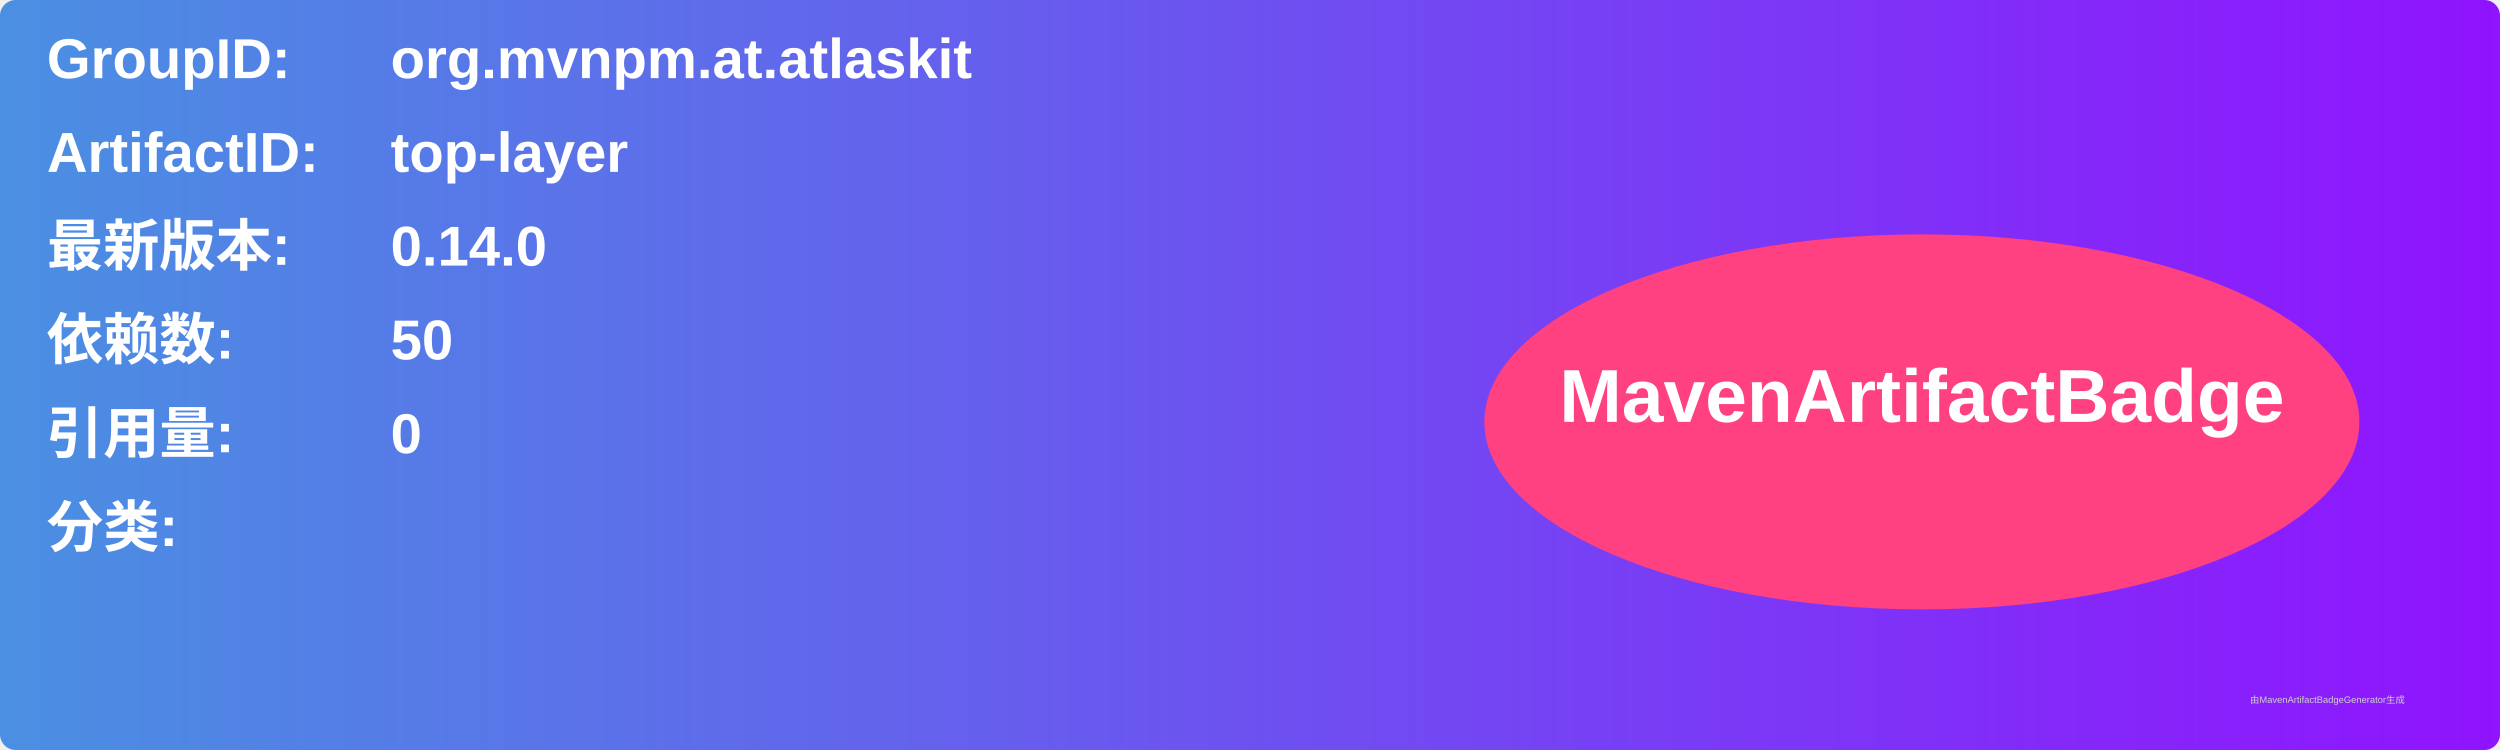
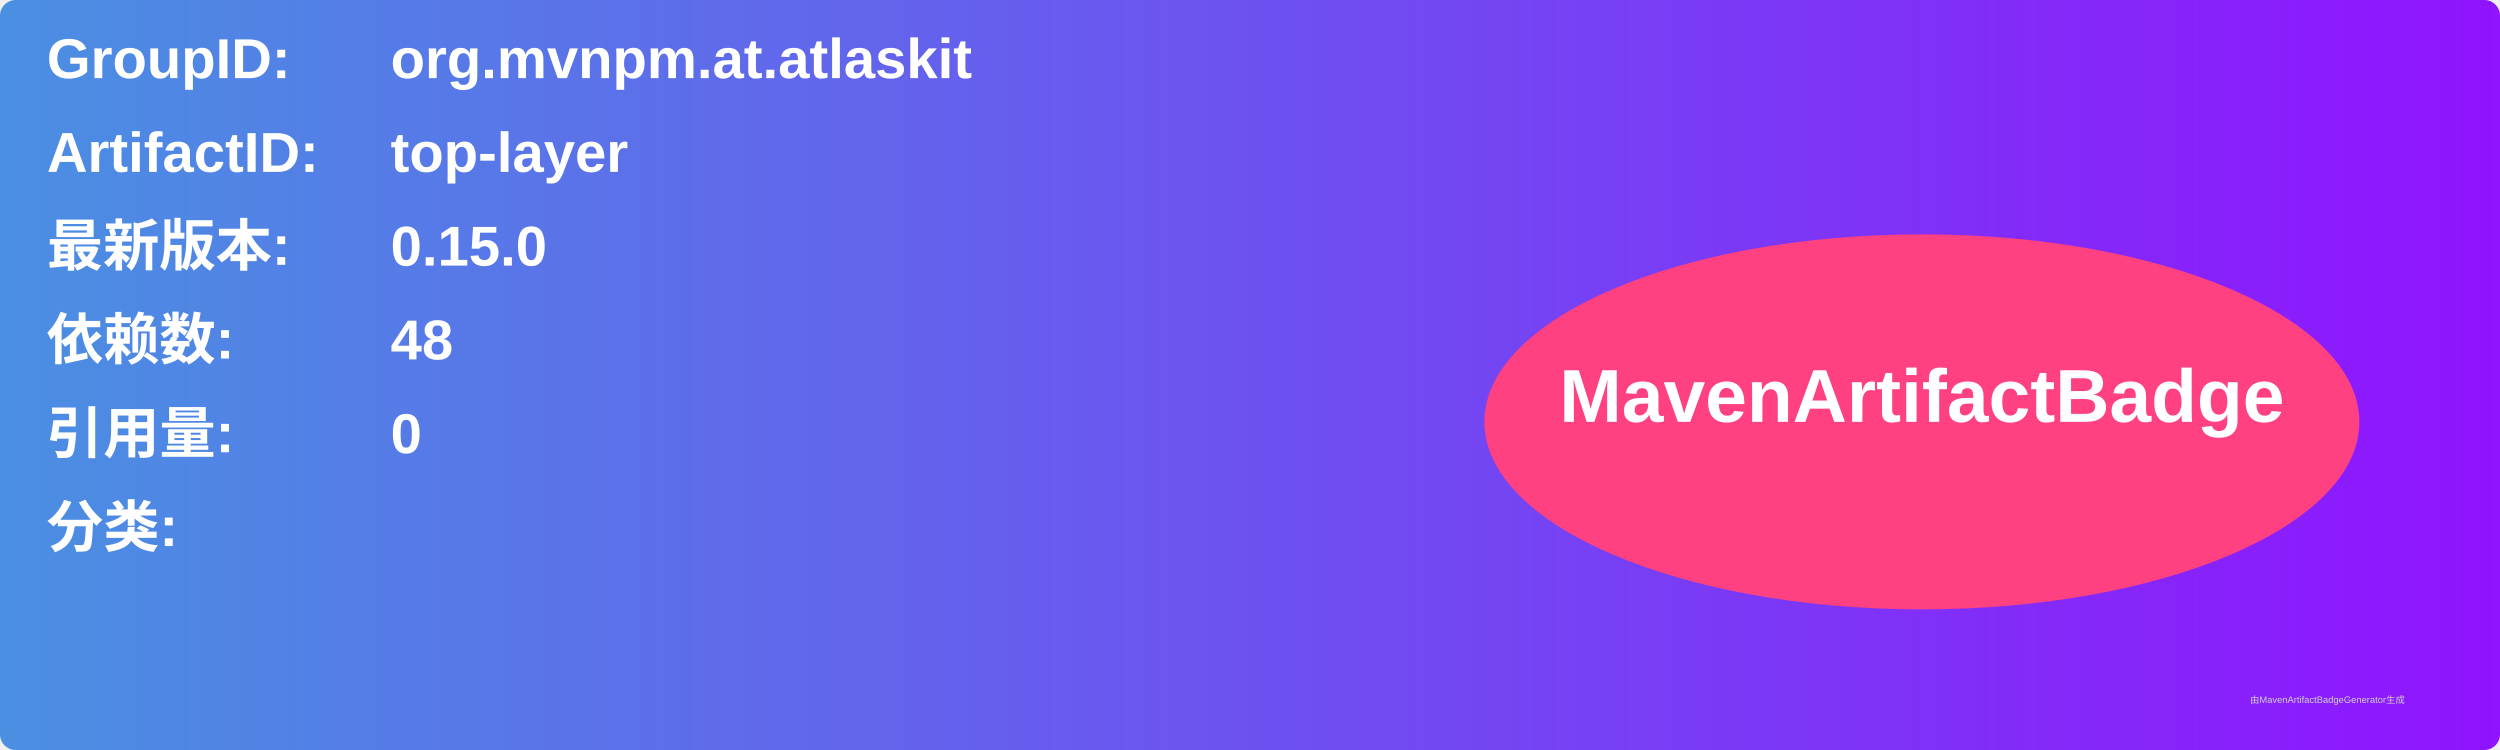
<svg xmlns="http://www.w3.org/2000/svg" width="800" height="240" viewBox="0 0 800 240">
  <linearGradient id="grad" x1="0%" y1="0%" x2="100%" y2="0%">
    <stop offset="0%" stop-color="#4a90e2" />
    <stop offset="100%" stop-color="#9013fe" />
  </linearGradient>
  <rect width="100%" height="100%" rx="5" ry="5" fill="url(#grad)" />
  <g transform="translate(15, 15)">
    <text x="0" y="10" font-family="Arial" font-size="18" fill="white" font-weight="bold" width="260">GroupID:</text>
    <text x="110" y="10" font-family="Arial" font-size="18" fill="white" font-weight="bold" width="460">org.mvnpm.at.atlaskit</text>
    <text x="0" y="40" font-family="Arial" font-size="18" fill="white" font-weight="bold" width="260">ArtifactID:</text>
    <text x="110" y="40" font-family="Arial" font-size="18" fill="white" font-weight="bold" width="460">top-layer</text>
    <text x="0" y="70" font-family="Arial" font-size="18" fill="white" font-weight="bold">最新版本:</text>
    <text x="110" y="70" font-family="Arial" font-size="18" fill="white" font-weight="bold">
-       <tspan font-weight="bold">0.14.0</tspan>
+       <tspan font-weight="bold">0.15.0</tspan>
    </text>
    <text x="0" y="100" font-family="Arial" font-size="18" fill="white" font-weight="bold">依赖数: </text>
    <text x="110" y="100" font-family="Arial" font-size="18" fill="white">
-       <tspan font-weight="bold">50</tspan>
+       <tspan font-weight="bold">48</tspan>
    </text>
    <text x="0" y="130" font-family="Arial" font-size="18" fill="white" font-weight="bold">引用量: </text>
    <text x="110" y="130" font-family="Arial" font-size="18" fill="white">
      <tspan font-weight="bold">0</tspan>
    </text>
    <text x="0" y="160" font-family="Arial" font-size="18" fill="white" font-weight="bold">分类:</text>
    <text x="10" y="190" font-family="Arial" font-size="10" fill="white">
      <tspan font-weight="bold" />
    </text>
    <ellipse cx="600" cy="120" rx="140" ry="60" fill="#ff4081" />
    <text x="600" y="120" text-anchor="middle" font-family="Arial" font-size="24" fill="white" font-weight="bold">MavenArtifactBadge</text>
  </g>
  <text x="720" y="225" font-family="Arial" font-size="3" fill="#d0d0d0">由MavenArtifactBadgeGenerator生成</text>
</svg>
